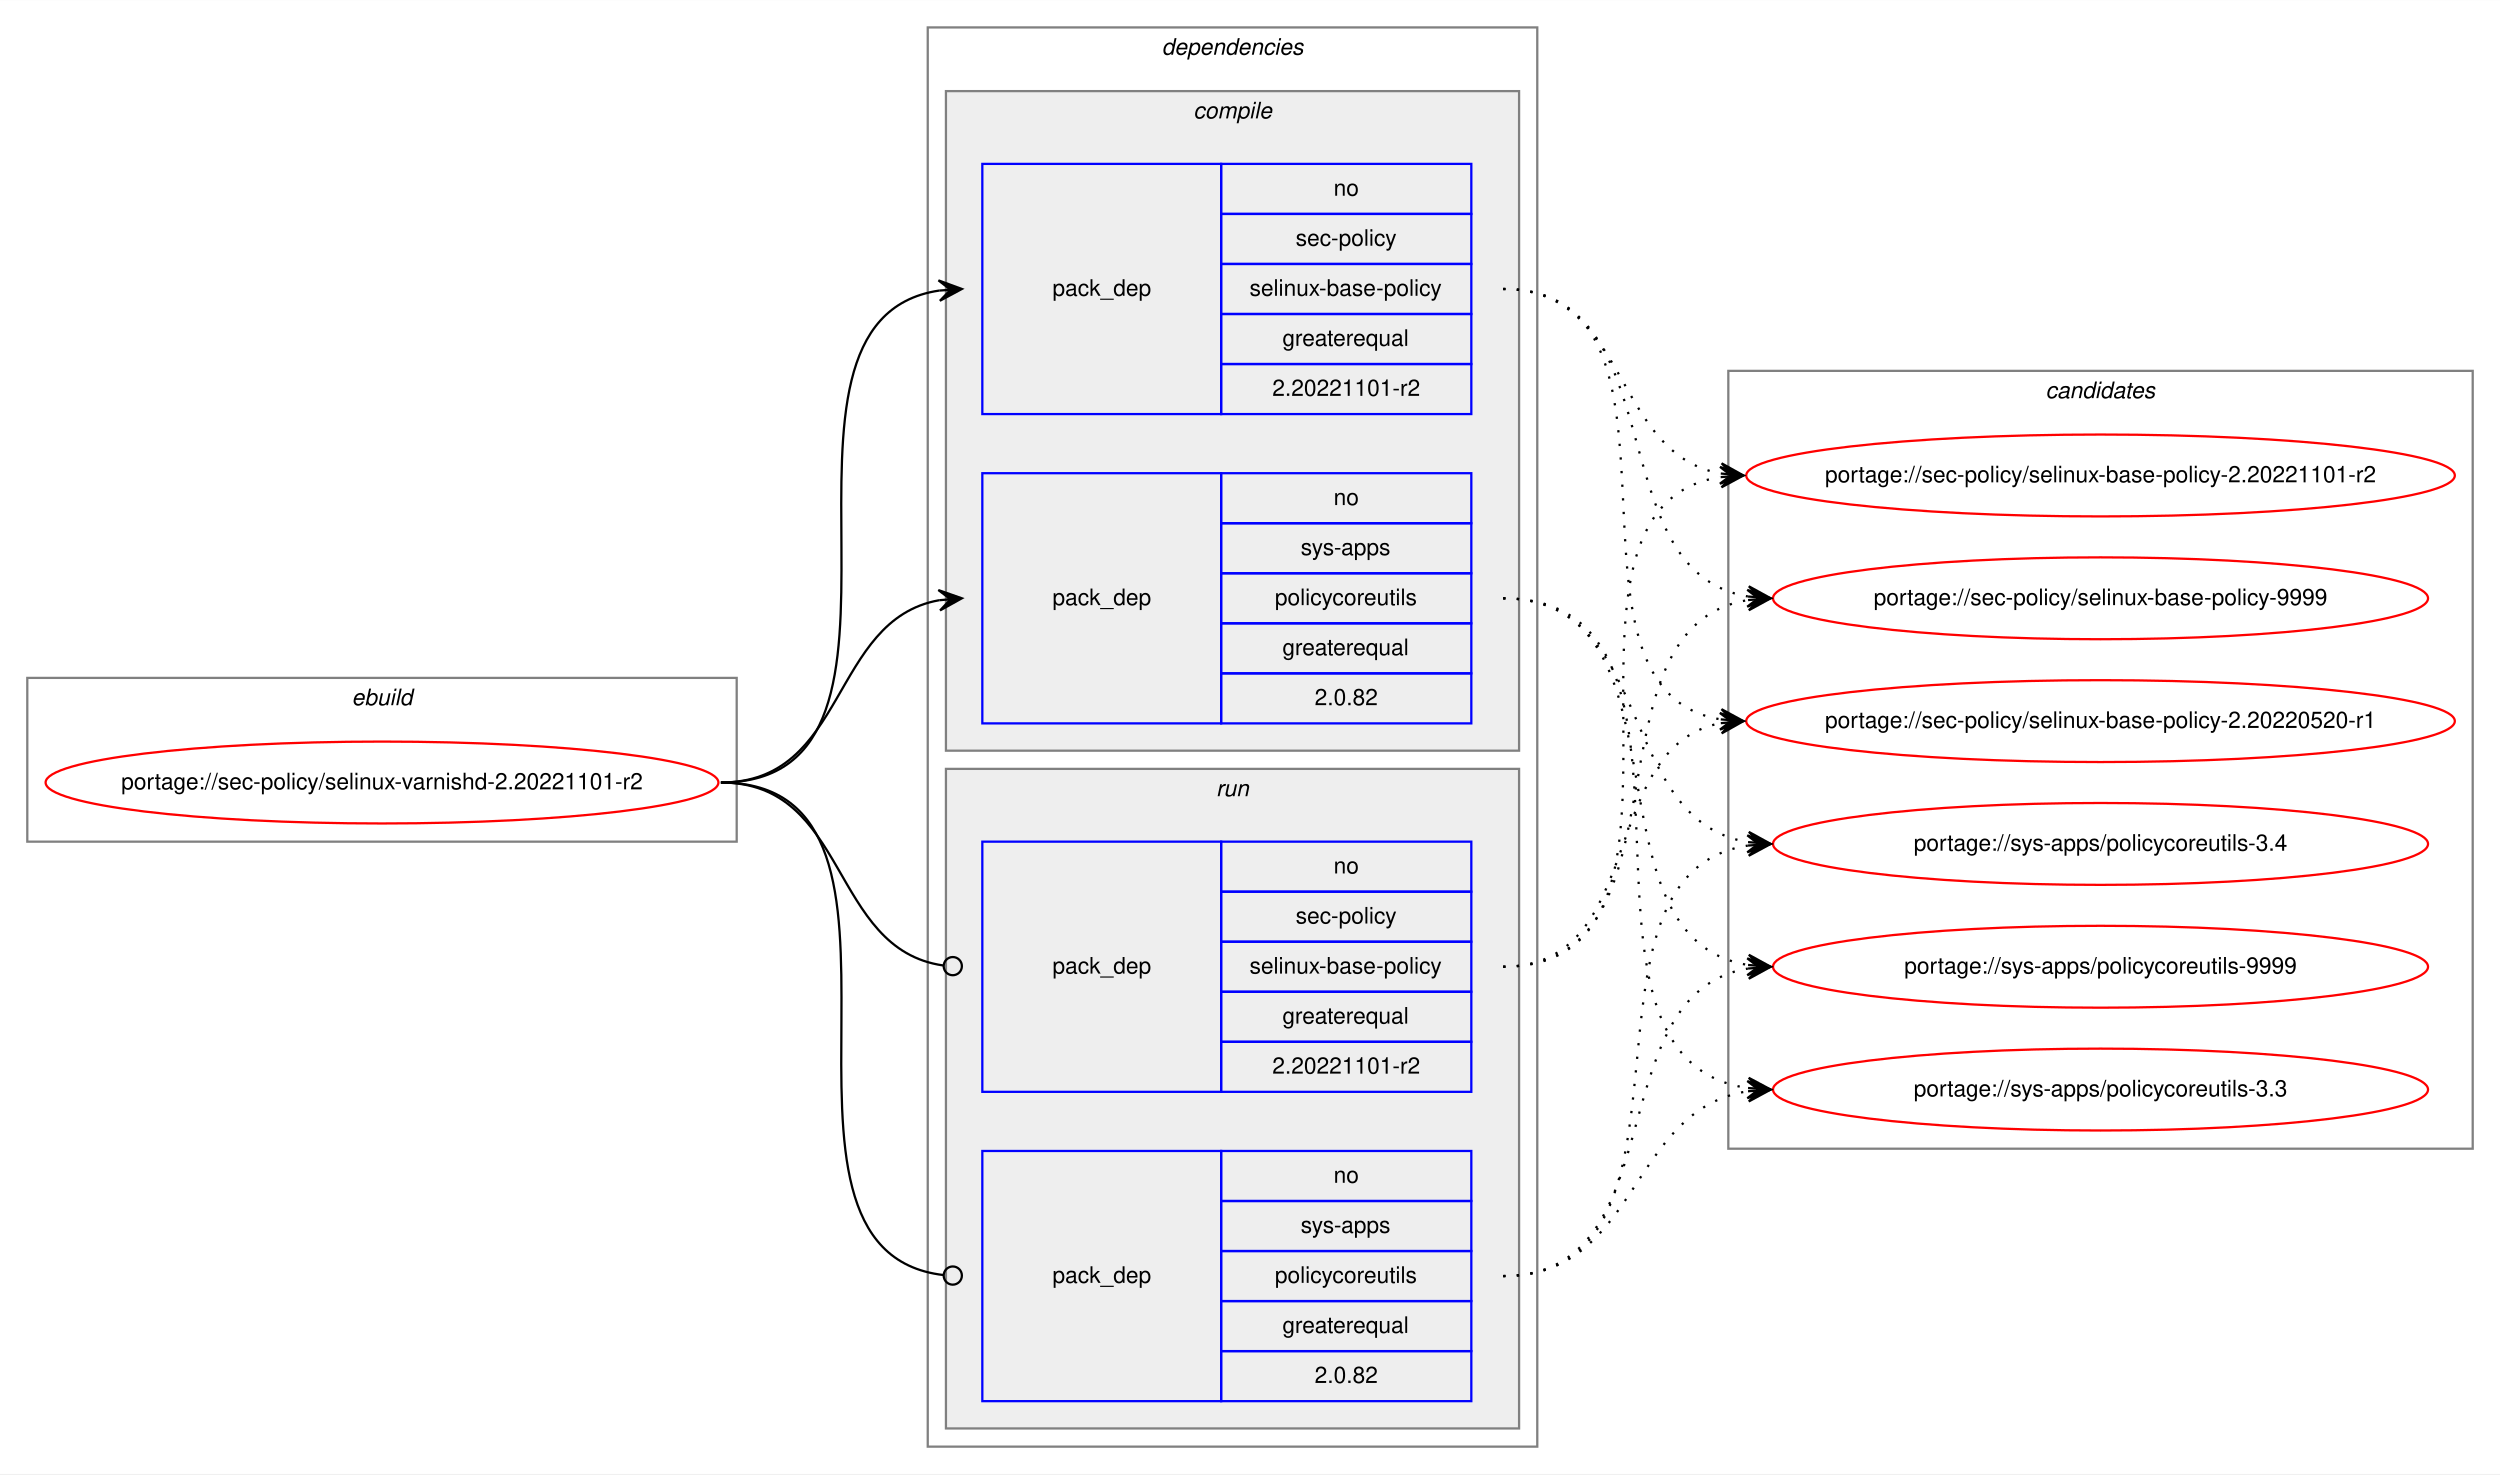
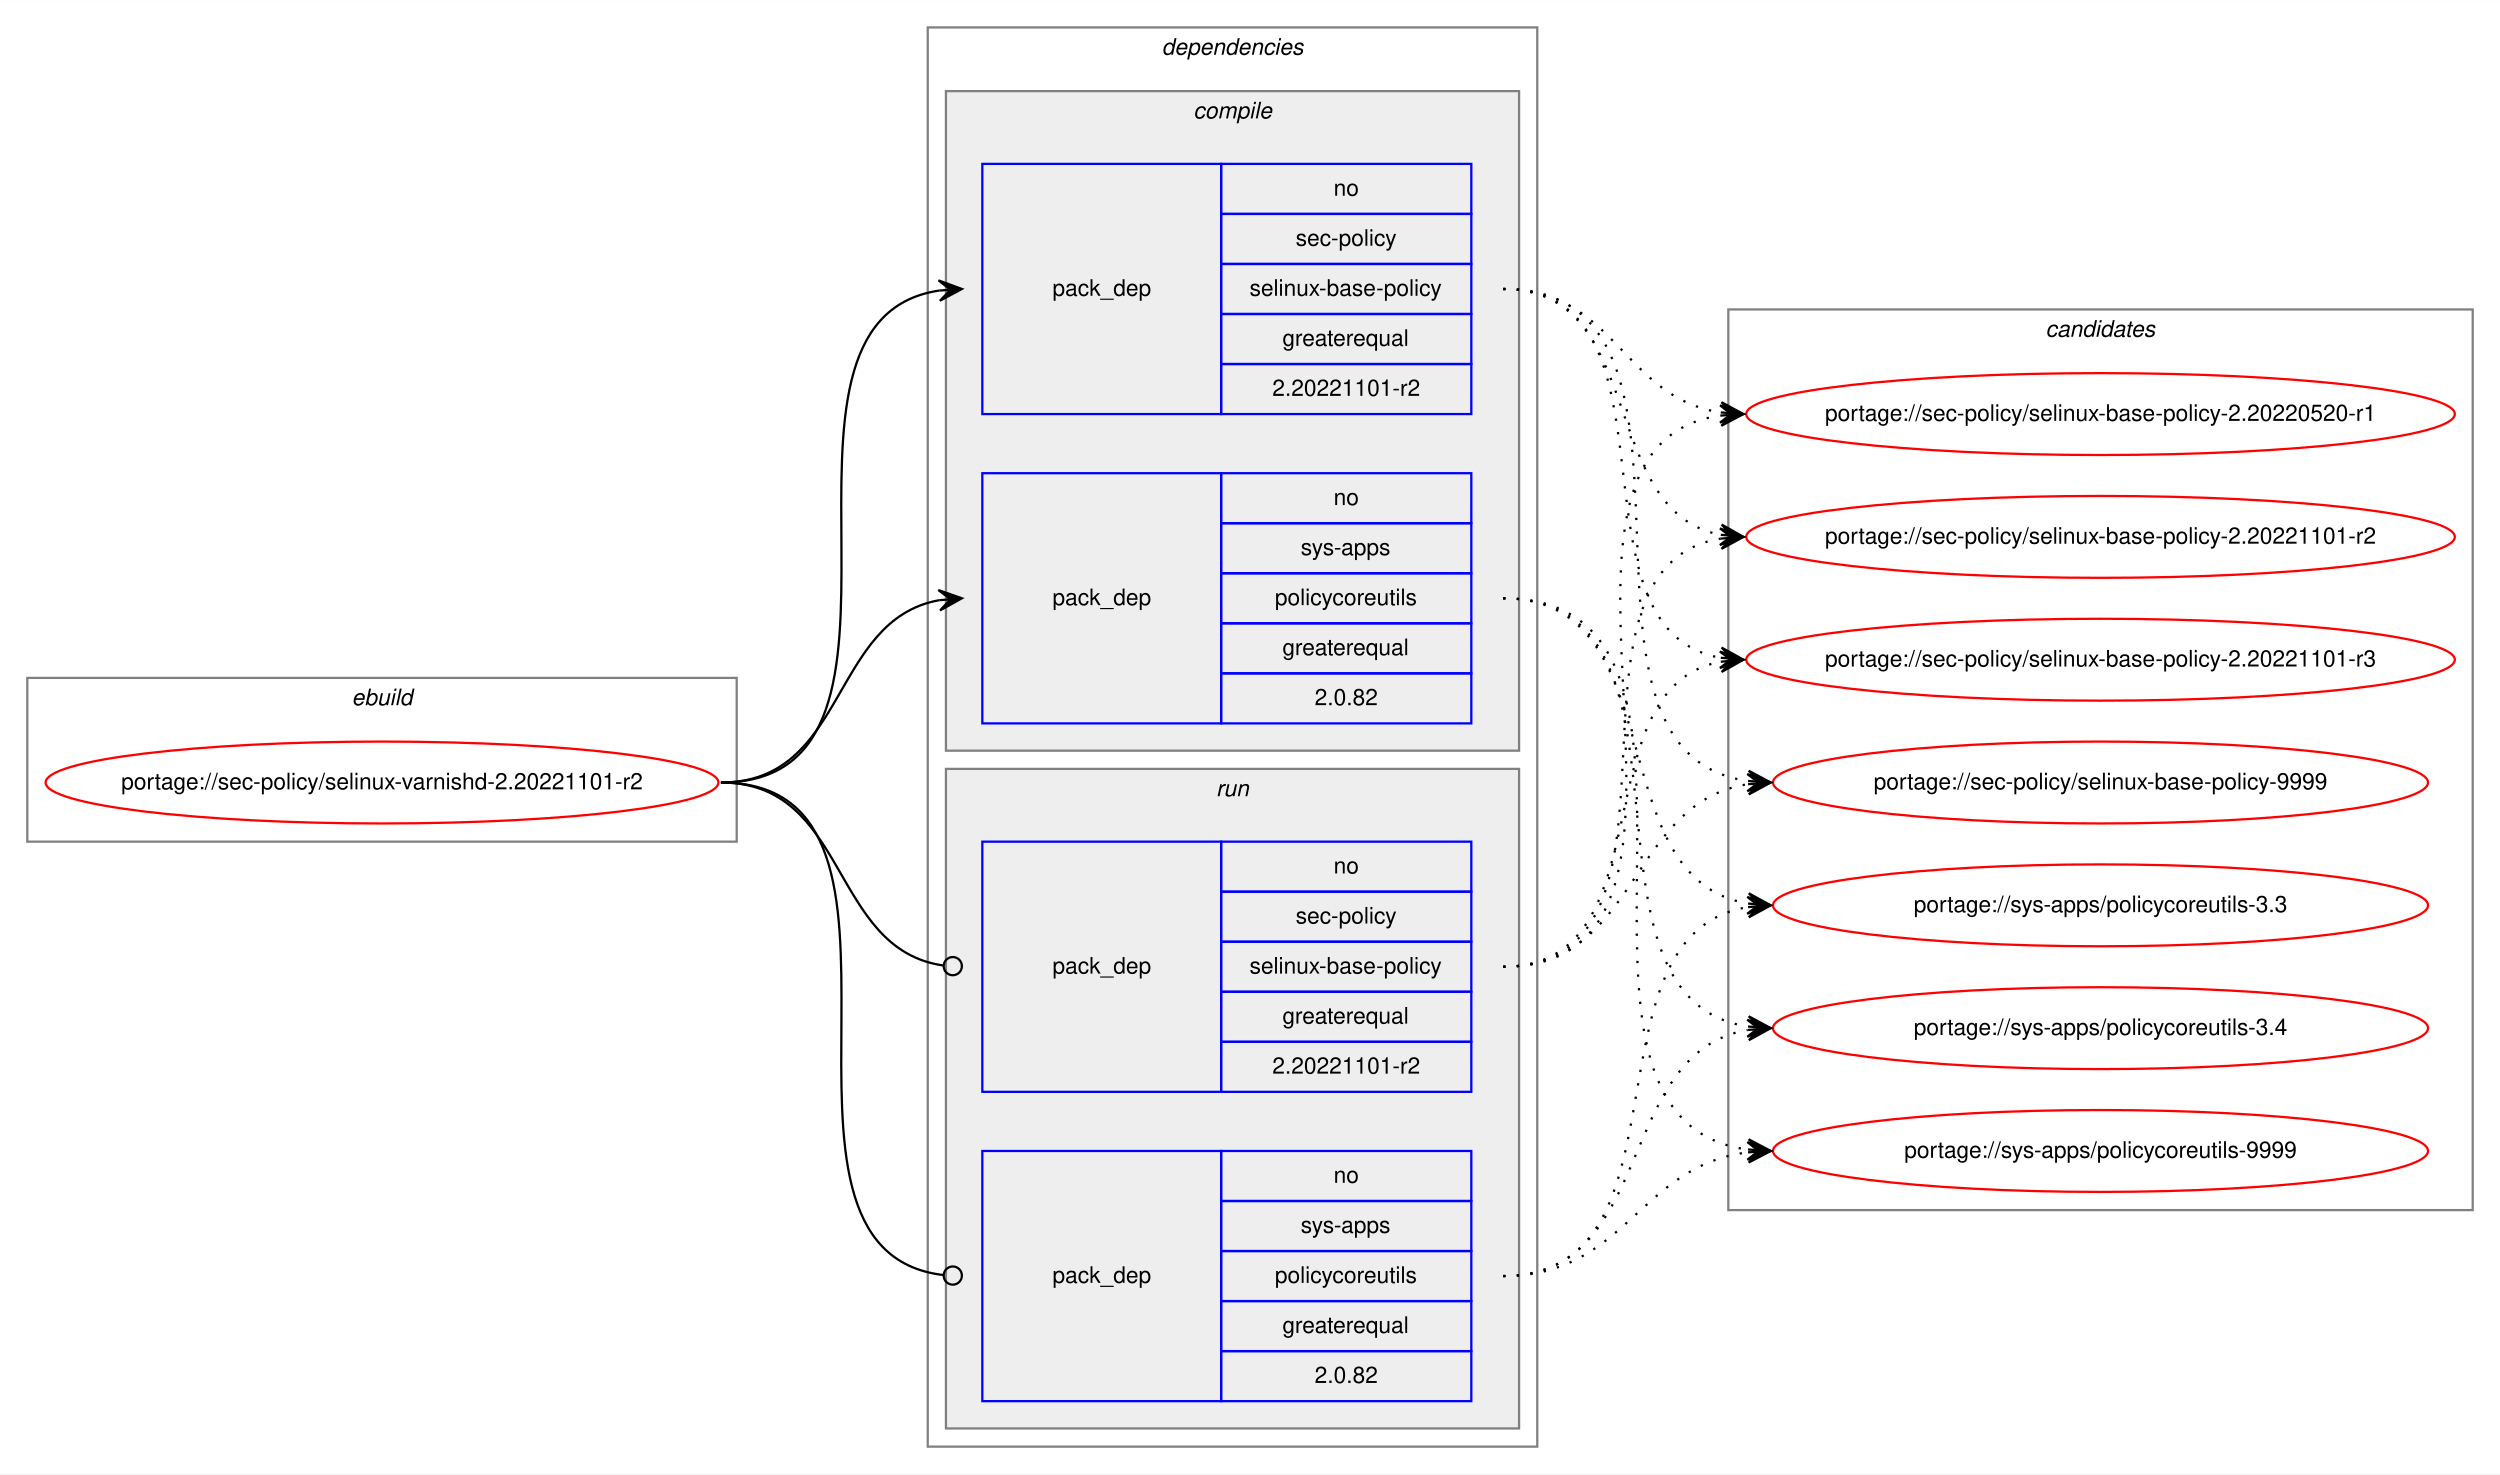
<svg xmlns="http://www.w3.org/2000/svg" xmlns:xlink="http://www.w3.org/1999/xlink" width="1099pt" height="648pt" viewBox="0.00 0.00 1099.20 648.00">
  <g id="graph0" class="graph" transform="scale(1 1) rotate(0) translate(4 644)">
    <polygon fill="white" stroke="transparent" points="-4,4 -4,-644 1095.2,-644 1095.2,4 -4,4" />
    <g id="clust1" class="cluster">
      <polygon fill="none" stroke="gray" points="8,-274 8,-346 319.91,-346 319.91,-274 8,-274" />
      <text text-anchor="start" x="150.62" y="-334" font-family="Helvetica,sans-Serif" font-style="italic" font-size="10.00">ebuild</text>
    </g>
    <g id="clust2" class="cluster">
      <polygon fill="none" stroke="gray" points="403.91,-8 403.91,-632 671.91,-632 671.91,-8 403.91,-8" />
      <text text-anchor="start" x="506.79" y="-620" font-family="Helvetica,sans-Serif" font-style="italic" font-size="10.00">dependencies</text>
    </g>
    <g id="clust3" class="cluster">
      <polygon fill="#eeeeee" stroke="gray" points="411.91,-314 411.91,-604 663.91,-604 663.91,-314 411.91,-314" />
      <text text-anchor="start" x="520.69" y="-592" font-family="Helvetica,sans-Serif" font-style="italic" font-size="10.00">compile</text>
    </g>
    <g id="clust7" class="cluster">
      <polygon fill="#eeeeee" stroke="gray" points="411.91,-16 411.91,-306 663.91,-306 663.91,-16 411.91,-16" />
      <text text-anchor="start" x="530.69" y="-294" font-family="Helvetica,sans-Serif" font-style="italic" font-size="10.00">run</text>
    </g>
    <g id="clust10" class="cluster">
-       <polygon fill="none" stroke="gray" points="755.91,-139 755.91,-481 1083.2,-481 1083.2,-139 755.91,-139" />
-       <text text-anchor="start" x="895.38" y="-469" font-family="Helvetica,sans-Serif" font-style="italic" font-size="10.00">candidates</text>
+       <polygon fill="none" stroke="gray" points="755.91,-112 755.91,-508 1083.2,-508 1083.2,-112 755.91,-112" />
+       <text text-anchor="start" x="895.38" y="-496" font-family="Helvetica,sans-Serif" font-style="italic" font-size="10.00">candidates</text>
    </g>
    <g id="node1" class="node">
      <g id="a_node1">
        <a xlink:href="../sec-policy/selinux-varnishd-2.20221101-r2.svg" xlink:title="portage://sec-policy/selinux-varnishd-2.20221101-r2">
          <ellipse fill="none" stroke="red" cx="163.96" cy="-300" rx="147.91" ry="18" />
          <text text-anchor="middle" x="163.96" y="-297" font-family="Helvetica,sans-Serif" font-size="10.00">portage://sec-policy/selinux-varnishd-2.20221101-r2</text>
        </a>
      </g>
    </g>
    <g id="node2" class="node">
      <polygon fill="none" stroke="blue" points="427.91,-462 427.91,-572 532.91,-572 532.91,-462 427.91,-462" />
      <text text-anchor="start" x="458.74" y="-514" font-family="Helvetica,sans-Serif" font-size="10.00">pack_dep</text>
      <polygon fill="none" stroke="blue" points="532.91,-550 532.91,-572 642.91,-572 642.91,-550 532.91,-550" />
      <text text-anchor="start" x="582.36" y="-558" font-family="Helvetica,sans-Serif" font-size="10.00">no</text>
      <polygon fill="none" stroke="blue" points="532.91,-528 532.91,-550 642.91,-550 642.91,-528 532.91,-528" />
      <text text-anchor="start" x="565.69" y="-536" font-family="Helvetica,sans-Serif" font-size="10.00">sec-policy</text>
      <polygon fill="none" stroke="blue" points="532.91,-506 532.91,-528 642.91,-528 642.91,-506 532.91,-506" />
      <text text-anchor="start" x="545.41" y="-514" font-family="Helvetica,sans-Serif" font-size="10.00">selinux-base-policy</text>
      <polygon fill="none" stroke="blue" points="532.91,-484 532.91,-506 642.91,-506 642.91,-484 532.91,-484" />
      <text text-anchor="start" x="559.85" y="-492" font-family="Helvetica,sans-Serif" font-size="10.00">greaterequal</text>
      <polygon fill="none" stroke="blue" points="532.91,-462 532.91,-484 642.91,-484 642.91,-462 532.91,-462" />
      <text text-anchor="start" x="555.4" y="-470" font-family="Helvetica,sans-Serif" font-size="10.00">2.20221101-r2</text>
    </g>
    <g id="edge1" class="edge">
      <path fill="none" stroke="black" d="M312.96,-300C416.72,-300 318.57,-502.83 408.92,-516.3" />
      <polygon fill="black" stroke="black" points="418.91,-517 408.62,-520.79 413.93,-516.65 408.94,-516.3 408.94,-516.3 408.94,-516.3 413.93,-516.65 409.25,-511.81 418.91,-517 418.91,-517" />
    </g>
    <g id="node3" class="node">
      <polygon fill="none" stroke="blue" points="427.91,-326 427.91,-436 532.91,-436 532.91,-326 427.91,-326" />
      <text text-anchor="start" x="458.74" y="-378" font-family="Helvetica,sans-Serif" font-size="10.00">pack_dep</text>
      <polygon fill="none" stroke="blue" points="532.91,-414 532.91,-436 642.91,-436 642.91,-414 532.91,-414" />
      <text text-anchor="start" x="582.36" y="-422" font-family="Helvetica,sans-Serif" font-size="10.00">no</text>
      <polygon fill="none" stroke="blue" points="532.91,-392 532.91,-414 642.91,-414 642.91,-392 532.91,-392" />
      <text text-anchor="start" x="567.91" y="-400" font-family="Helvetica,sans-Serif" font-size="10.00">sys-apps</text>
      <polygon fill="none" stroke="blue" points="532.91,-370 532.91,-392 642.91,-392 642.91,-370 532.91,-370" />
      <text text-anchor="start" x="556.53" y="-378" font-family="Helvetica,sans-Serif" font-size="10.00">policycoreutils</text>
      <polygon fill="none" stroke="blue" points="532.91,-348 532.91,-370 642.91,-370 642.91,-348 532.91,-348" />
      <text text-anchor="start" x="559.85" y="-356" font-family="Helvetica,sans-Serif" font-size="10.00">greaterequal</text>
      <polygon fill="none" stroke="blue" points="532.91,-326 532.91,-348 642.91,-348 642.91,-326 532.91,-326" />
      <text text-anchor="start" x="574.02" y="-334" font-family="Helvetica,sans-Serif" font-size="10.00">2.0.82</text>
    </g>
    <g id="edge2" class="edge">
      <path fill="none" stroke="black" d="M312.96,-300C368.64,-300 360.9,-371.49 408.91,-380.15" />
      <polygon fill="black" stroke="black" points="418.91,-381 408.57,-384.63 413.93,-380.57 408.95,-380.15 408.95,-380.15 408.95,-380.15 413.93,-380.57 409.33,-375.67 418.91,-381 418.91,-381" />
    </g>
    <g id="node4" class="node">
      <polygon fill="none" stroke="blue" points="427.91,-164 427.91,-274 532.91,-274 532.91,-164 427.91,-164" />
      <text text-anchor="start" x="458.74" y="-216" font-family="Helvetica,sans-Serif" font-size="10.00">pack_dep</text>
      <polygon fill="none" stroke="blue" points="532.91,-252 532.91,-274 642.91,-274 642.91,-252 532.91,-252" />
      <text text-anchor="start" x="582.36" y="-260" font-family="Helvetica,sans-Serif" font-size="10.00">no</text>
      <polygon fill="none" stroke="blue" points="532.91,-230 532.91,-252 642.91,-252 642.91,-230 532.91,-230" />
      <text text-anchor="start" x="565.69" y="-238" font-family="Helvetica,sans-Serif" font-size="10.00">sec-policy</text>
      <polygon fill="none" stroke="blue" points="532.91,-208 532.91,-230 642.91,-230 642.91,-208 532.91,-208" />
      <text text-anchor="start" x="545.41" y="-216" font-family="Helvetica,sans-Serif" font-size="10.00">selinux-base-policy</text>
      <polygon fill="none" stroke="blue" points="532.91,-186 532.91,-208 642.91,-208 642.91,-186 532.91,-186" />
      <text text-anchor="start" x="559.85" y="-194" font-family="Helvetica,sans-Serif" font-size="10.00">greaterequal</text>
      <polygon fill="none" stroke="blue" points="532.91,-164 532.91,-186 642.91,-186 642.91,-164 532.91,-164" />
      <text text-anchor="start" x="555.4" y="-172" font-family="Helvetica,sans-Serif" font-size="10.00">2.20221101-r2</text>
    </g>
    <g id="edge3" class="edge">
      <path fill="none" stroke="black" d="M312.96,-300C369.34,-300 360.7,-226.72 410.73,-219.56" />
      <ellipse fill="none" stroke="black" cx="414.92" cy="-219.27" rx="4" ry="4" />
    </g>
    <g id="node5" class="node">
      <polygon fill="none" stroke="blue" points="427.91,-28 427.91,-138 532.91,-138 532.91,-28 427.91,-28" />
      <text text-anchor="start" x="458.74" y="-80" font-family="Helvetica,sans-Serif" font-size="10.00">pack_dep</text>
      <polygon fill="none" stroke="blue" points="532.91,-116 532.91,-138 642.91,-138 642.91,-116 532.91,-116" />
      <text text-anchor="start" x="582.36" y="-124" font-family="Helvetica,sans-Serif" font-size="10.00">no</text>
      <polygon fill="none" stroke="blue" points="532.91,-94 532.91,-116 642.91,-116 642.91,-94 532.91,-94" />
      <text text-anchor="start" x="567.91" y="-102" font-family="Helvetica,sans-Serif" font-size="10.00">sys-apps</text>
      <polygon fill="none" stroke="blue" points="532.91,-72 532.91,-94 642.91,-94 642.91,-72 532.91,-72" />
      <text text-anchor="start" x="556.53" y="-80" font-family="Helvetica,sans-Serif" font-size="10.00">policycoreutils</text>
      <polygon fill="none" stroke="blue" points="532.91,-50 532.91,-72 642.91,-72 642.91,-50 532.91,-50" />
      <text text-anchor="start" x="559.85" y="-58" font-family="Helvetica,sans-Serif" font-size="10.00">greaterequal</text>
      <polygon fill="none" stroke="blue" points="532.91,-28 532.91,-50 642.91,-50 642.91,-28 532.91,-28" />
      <text text-anchor="start" x="574.02" y="-36" font-family="Helvetica,sans-Serif" font-size="10.00">2.0.82</text>
    </g>
    <g id="edge4" class="edge">
      <path fill="none" stroke="black" d="M312.96,-300C417.45,-300 317.17,-94.29 410.87,-83.44" />
      <ellipse fill="none" stroke="black" cx="414.92" cy="-83.22" rx="4" ry="4" />
    </g>
    <g id="node6" class="node">
      <g id="a_node6">
        <a xlink:href="../sec-policy/selinux-base-policy-2.20220520-r1.svg" xlink:title="portage://sec-policy/selinux-base-policy-2.20220520-r1">
-           <ellipse fill="none" stroke="red" cx="919.56" cy="-327" rx="155.78" ry="18" />
-           <text text-anchor="middle" x="919.56" y="-324" font-family="Helvetica,sans-Serif" font-size="10.00">portage://sec-policy/selinux-base-policy-2.20220520-r1</text>
+           <ellipse fill="none" stroke="red" cx="919.56" cy="-462" rx="155.78" ry="18" />
+           <text text-anchor="middle" x="919.56" y="-459" font-family="Helvetica,sans-Serif" font-size="10.00">portage://sec-policy/selinux-base-policy-2.20220520-r1</text>
        </a>
      </g>
    </g>
    <g id="edge5" class="edge">
-       <path fill="none" stroke="black" stroke-dasharray="1,5" d="M656.91,-517C749.95,-517 672.18,-340.84 752.54,-327.77" />
-       <polygon fill="black" stroke="black" points="762.56,-327 752.93,-332.25 757.57,-327.38 752.59,-327.76 752.59,-327.76 752.59,-327.76 757.57,-327.38 752.24,-323.28 762.56,-327 762.56,-327" />
+       <path fill="none" stroke="black" stroke-dasharray="1,5" d="M656.91,-517C706.23,-517 709.4,-469.26 752.41,-462.74" />
+       <polygon fill="black" stroke="black" points="762.56,-462 752.91,-467.21 757.57,-462.36 752.58,-462.72 752.58,-462.72 752.58,-462.72 757.57,-462.36 752.26,-458.24 762.56,-462 762.56,-462" />
    </g>
    <g id="node7" class="node">
      <g id="a_node7">
        <a xlink:href="../sec-policy/selinux-base-policy-2.20221101-r2.svg" xlink:title="portage://sec-policy/selinux-base-policy-2.20221101-r2">
-           <ellipse fill="none" stroke="red" cx="919.56" cy="-435" rx="155.78" ry="18" />
-           <text text-anchor="middle" x="919.56" y="-432" font-family="Helvetica,sans-Serif" font-size="10.00">portage://sec-policy/selinux-base-policy-2.20221101-r2</text>
+           <ellipse fill="none" stroke="red" cx="919.56" cy="-408" rx="155.78" ry="18" />
+           <text text-anchor="middle" x="919.56" y="-405" font-family="Helvetica,sans-Serif" font-size="10.00">portage://sec-policy/selinux-base-policy-2.20221101-r2</text>
        </a>
      </g>
    </g>
    <g id="edge6" class="edge">
-       <path fill="none" stroke="black" stroke-dasharray="1,5" d="M656.91,-517C712.75,-517 704.46,-444.63 752.53,-435.87" />
-       <polygon fill="black" stroke="black" points="762.56,-435 752.98,-440.34 757.57,-435.43 752.59,-435.86 752.59,-435.86 752.59,-435.86 757.57,-435.43 752.21,-431.38 762.56,-435 762.56,-435" />
+       <path fill="none" stroke="black" stroke-dasharray="1,5" d="M656.91,-517C720.69,-517 698.01,-419.6 752.32,-408.94" />
+       <polygon fill="black" stroke="black" points="762.56,-408 753.01,-413.4 757.58,-408.46 752.6,-408.92 752.6,-408.92 752.6,-408.92 757.58,-408.46 752.19,-404.44 762.56,-408 762.56,-408" />
    </g>
    <g id="node8" class="node">
      <g id="a_node8">
-         <a xlink:href="../sec-policy/selinux-base-policy-9999.svg" xlink:title="portage://sec-policy/selinux-base-policy-9999">
-           <ellipse fill="none" stroke="red" cx="919.56" cy="-381" rx="144" ry="18" />
-           <text text-anchor="middle" x="919.56" y="-378" font-family="Helvetica,sans-Serif" font-size="10.00">portage://sec-policy/selinux-base-policy-9999</text>
+         <a xlink:href="../sec-policy/selinux-base-policy-2.20221101-r3.svg" xlink:title="portage://sec-policy/selinux-base-policy-2.20221101-r3">
+           <ellipse fill="none" stroke="red" cx="919.56" cy="-354" rx="155.78" ry="18" />
+           <text text-anchor="middle" x="919.56" y="-351" font-family="Helvetica,sans-Serif" font-size="10.00">portage://sec-policy/selinux-base-policy-2.20221101-r3</text>
        </a>
      </g>
    </g>
    <g id="edge7" class="edge">
-       <path fill="none" stroke="black" stroke-dasharray="1,5" d="M656.91,-517C733.24,-517 698.18,-392.94 764.5,-381.8" />
-       <polygon fill="black" stroke="black" points="774.56,-381 764.94,-386.28 769.57,-381.4 764.59,-381.79 764.59,-381.79 764.59,-381.79 769.57,-381.4 764.23,-377.31 774.56,-381 774.56,-381" />
+       <path fill="none" stroke="black" stroke-dasharray="1,5" d="M656.91,-517C739.53,-517 681.7,-367.71 752.25,-354.88" />
+       <polygon fill="black" stroke="black" points="762.56,-354 752.97,-359.33 757.57,-354.42 752.59,-354.85 752.59,-354.85 752.59,-354.85 757.57,-354.42 752.21,-350.36 762.56,-354 762.56,-354" />
    </g>
    <g id="node9" class="node">
      <g id="a_node9">
-         <a xlink:href="../sys-apps/policycoreutils-3.3.svg" xlink:title="portage://sys-apps/policycoreutils-3.3">
-           <ellipse fill="none" stroke="red" cx="919.56" cy="-165" rx="144" ry="18" />
-           <text text-anchor="middle" x="919.56" y="-162" font-family="Helvetica,sans-Serif" font-size="10.00">portage://sys-apps/policycoreutils-3.3</text>
+         <a xlink:href="../sec-policy/selinux-base-policy-9999.svg" xlink:title="portage://sec-policy/selinux-base-policy-9999">
+           <ellipse fill="none" stroke="red" cx="919.56" cy="-300" rx="144" ry="18" />
+           <text text-anchor="middle" x="919.56" y="-297" font-family="Helvetica,sans-Serif" font-size="10.00">portage://sec-policy/selinux-base-policy-9999</text>
        </a>
      </g>
    </g>
    <g id="edge8" class="edge">
-       <path fill="none" stroke="black" stroke-dasharray="1,5" d="M656.91,-381C762.6,-381 671.72,-179.11 764.35,-165.7" />
-       <polygon fill="black" stroke="black" points="774.56,-165 764.89,-170.17 769.57,-165.34 764.58,-165.68 764.58,-165.68 764.58,-165.68 769.57,-165.34 764.27,-161.19 774.56,-165 774.56,-165" />
+       <path fill="none" stroke="black" stroke-dasharray="1,5" d="M656.91,-517C762.98,-517 671.38,-314.17 764.31,-300.7" />
+       <polygon fill="black" stroke="black" points="774.56,-300 764.89,-305.17 769.57,-300.34 764.58,-300.68 764.58,-300.68 764.58,-300.68 769.57,-300.34 764.27,-296.19 774.56,-300 774.56,-300" />
    </g>
    <g id="node10" class="node">
      <g id="a_node10">
-         <a xlink:href="../sys-apps/policycoreutils-3.4.svg" xlink:title="portage://sys-apps/policycoreutils-3.4">
-           <ellipse fill="none" stroke="red" cx="919.56" cy="-273" rx="144" ry="18" />
-           <text text-anchor="middle" x="919.56" y="-270" font-family="Helvetica,sans-Serif" font-size="10.00">portage://sys-apps/policycoreutils-3.4</text>
+         <a xlink:href="../sys-apps/policycoreutils-3.3.svg" xlink:title="portage://sys-apps/policycoreutils-3.3">
+           <ellipse fill="none" stroke="red" cx="919.56" cy="-246" rx="144" ry="18" />
+           <text text-anchor="middle" x="919.56" y="-243" font-family="Helvetica,sans-Serif" font-size="10.00">portage://sys-apps/policycoreutils-3.3</text>
        </a>
      </g>
    </g>
    <g id="edge9" class="edge">
-       <path fill="none" stroke="black" stroke-dasharray="1,5" d="M656.91,-381C724.29,-381 705.8,-283.69 764.46,-273.81" />
-       <polygon fill="black" stroke="black" points="774.56,-273 764.95,-278.28 769.57,-273.4 764.59,-273.8 764.59,-273.8 764.59,-273.8 769.57,-273.4 764.23,-269.31 774.56,-273 774.56,-273" />
+       <path fill="none" stroke="black" stroke-dasharray="1,5" d="M656.91,-381C732.92,-381 698.46,-257.86 764.54,-246.79" />
+       <polygon fill="black" stroke="black" points="774.56,-246 764.94,-251.28 769.57,-246.39 764.59,-246.79 764.59,-246.79 764.59,-246.79 769.57,-246.39 764.23,-242.3 774.56,-246 774.56,-246" />
    </g>
    <g id="node11" class="node">
      <g id="a_node11">
+         <a xlink:href="../sys-apps/policycoreutils-3.4.svg" xlink:title="portage://sys-apps/policycoreutils-3.4">
+           <ellipse fill="none" stroke="red" cx="919.56" cy="-192" rx="144" ry="18" />
+           <text text-anchor="middle" x="919.56" y="-189" font-family="Helvetica,sans-Serif" font-size="10.00">portage://sys-apps/policycoreutils-3.4</text>
+         </a>
+       </g>
+     </g>
+     <g id="edge10" class="edge">
+       <path fill="none" stroke="black" stroke-dasharray="1,5" d="M656.91,-381C752.28,-381 681.18,-205.41 764.52,-192.72" />
+       <polygon fill="black" stroke="black" points="774.56,-192 764.9,-197.21 769.57,-192.36 764.58,-192.72 764.58,-192.72 764.58,-192.72 769.57,-192.36 764.26,-188.23 774.56,-192 774.56,-192" />
+     </g>
+     <g id="node12" class="node">
+       <g id="a_node12">
        <a xlink:href="../sys-apps/policycoreutils-9999.svg" xlink:title="portage://sys-apps/policycoreutils-9999">
-           <ellipse fill="none" stroke="red" cx="919.56" cy="-219" rx="144" ry="18" />
-           <text text-anchor="middle" x="919.56" y="-216" font-family="Helvetica,sans-Serif" font-size="10.00">portage://sys-apps/policycoreutils-9999</text>
-         </a>
-       </g>
-     </g>
-     <g id="edge10" class="edge">
-       <path fill="none" stroke="black" stroke-dasharray="1,5" d="M656.91,-381C742.25,-381 690.27,-232.02 764.34,-219.8" />
-       <polygon fill="black" stroke="black" points="774.56,-219 764.94,-224.26 769.57,-219.39 764.59,-219.78 764.59,-219.78 764.59,-219.78 769.57,-219.39 764.24,-215.29 774.56,-219 774.56,-219" />
+           <ellipse fill="none" stroke="red" cx="919.56" cy="-138" rx="144" ry="18" />
+           <text text-anchor="middle" x="919.56" y="-135" font-family="Helvetica,sans-Serif" font-size="10.00">portage://sys-apps/policycoreutils-9999</text>
+         </a>
+       </g>
    </g>
    <g id="edge11" class="edge">
-       <path fill="none" stroke="black" stroke-dasharray="1,5" d="M656.91,-219C720.39,-219 698.26,-315.51 752.37,-326.07" />
-       <polygon fill="black" stroke="black" points="762.56,-327 752.19,-330.57 757.58,-326.54 752.6,-326.09 752.6,-326.09 752.6,-326.09 757.58,-326.54 753.01,-321.61 762.56,-327 762.56,-327" />
+       <path fill="none" stroke="black" stroke-dasharray="1,5" d="M656.91,-381C773.27,-381 661.75,-152.49 764.31,-138.65" />
+       <polygon fill="black" stroke="black" points="774.56,-138 764.86,-143.13 769.57,-138.32 764.58,-138.64 764.58,-138.64 764.58,-138.64 769.57,-138.32 764.29,-134.15 774.56,-138 774.56,-138" />
    </g>
    <g id="edge12" class="edge">
-       <path fill="none" stroke="black" stroke-dasharray="1,5" d="M656.91,-219C760.13,-219 662.83,-420.49 752.33,-434.26" />
-       <polygon fill="black" stroke="black" points="762.56,-435 752.26,-438.77 757.57,-434.64 752.58,-434.28 752.58,-434.28 752.58,-434.28 757.57,-434.64 752.91,-429.79 762.56,-435 762.56,-435" />
+       <path fill="none" stroke="black" stroke-dasharray="1,5" d="M656.91,-219C771.11,-219 652.43,-447.51 752.53,-461.35" />
+       <polygon fill="black" stroke="black" points="762.56,-462 752.28,-465.84 757.57,-461.67 752.58,-461.35 752.58,-461.35 752.58,-461.35 757.57,-461.67 752.87,-456.86 762.56,-462 762.56,-462" />
    </g>
    <g id="edge13" class="edge">
-       <path fill="none" stroke="black" stroke-dasharray="1,5" d="M656.91,-219C742.25,-219 690.27,-367.98 764.34,-380.2" />
-       <polygon fill="black" stroke="black" points="774.56,-381 764.24,-384.71 769.57,-380.61 764.59,-380.22 764.59,-380.22 764.59,-380.22 769.57,-380.61 764.94,-375.74 774.56,-381 774.56,-381" />
+       <path fill="none" stroke="black" stroke-dasharray="1,5" d="M656.91,-219C749.57,-219 672.52,-394.23 752.58,-407.24" />
+       <polygon fill="black" stroke="black" points="762.56,-408 752.24,-411.73 757.57,-407.62 752.58,-407.24 752.58,-407.24 752.58,-407.24 757.57,-407.62 752.93,-402.75 762.56,-408 762.56,-408" />
    </g>
    <g id="edge14" class="edge">
-       <path fill="none" stroke="black" stroke-dasharray="1,5" d="M656.91,-83C717.04,-83 711.7,-155.97 764.41,-164.24" />
-       <polygon fill="black" stroke="black" points="774.56,-165 764.25,-168.74 769.57,-164.63 764.58,-164.25 764.58,-164.25 764.58,-164.25 769.57,-164.63 764.92,-159.77 774.56,-165 774.56,-165" />
+       <path fill="none" stroke="black" stroke-dasharray="1,5" d="M656.91,-219C729.38,-219 690.64,-341.14 752.25,-353.07" />
+       <polygon fill="black" stroke="black" points="762.56,-354 752.19,-357.58 757.58,-353.55 752.6,-353.1 752.6,-353.1 752.6,-353.1 757.58,-353.55 753,-348.62 762.56,-354 762.56,-354" />
    </g>
    <g id="edge15" class="edge">
-       <path fill="none" stroke="black" stroke-dasharray="1,5" d="M656.91,-83C752.65,-83 680.85,-259.52 764.48,-272.27" />
-       <polygon fill="black" stroke="black" points="774.56,-273 764.26,-276.77 769.57,-272.64 764.58,-272.28 764.58,-272.28 764.58,-272.28 769.57,-272.64 764.91,-267.79 774.56,-273 774.56,-273" />
+       <path fill="none" stroke="black" stroke-dasharray="1,5" d="M656.91,-219C716.8,-219 711.9,-291.08 764.44,-299.25" />
+       <polygon fill="black" stroke="black" points="774.56,-300 764.25,-303.75 769.57,-299.63 764.58,-299.26 764.58,-299.26 764.58,-299.26 769.57,-299.63 764.92,-294.77 774.56,-300 774.56,-300" />
    </g>
    <g id="edge16" class="edge">
-       <path fill="none" stroke="black" stroke-dasharray="1,5" d="M656.91,-83C733.24,-83 698.18,-207.06 764.5,-218.2" />
-       <polygon fill="black" stroke="black" points="774.56,-219 764.23,-222.69 769.57,-218.6 764.59,-218.21 764.59,-218.21 764.59,-218.21 769.57,-218.6 764.94,-213.72 774.56,-219 774.56,-219" />
+       <path fill="none" stroke="black" stroke-dasharray="1,5" d="M656.91,-83C742.59,-83 689.97,-232.9 764.3,-245.2" />
+       <polygon fill="black" stroke="black" points="774.56,-246 764.24,-249.71 769.57,-245.61 764.59,-245.22 764.59,-245.22 764.59,-245.22 769.57,-245.61 764.94,-240.74 774.56,-246 774.56,-246" />
+     </g>
+     <g id="edge17" class="edge">
+       <path fill="none" stroke="black" stroke-dasharray="1,5" d="M656.91,-83C724.57,-83 705.56,-181.21 764.42,-191.19" />
+       <polygon fill="black" stroke="black" points="774.56,-192 764.23,-195.68 769.57,-191.6 764.59,-191.2 764.59,-191.2 764.59,-191.2 769.57,-191.6 764.95,-186.71 774.56,-192 774.56,-192" />
+     </g>
+     <g id="edge18" class="edge">
+       <path fill="none" stroke="black" stroke-dasharray="1,5" d="M656.91,-83C711.02,-83 716.35,-131.34 764.36,-137.38" />
+       <polygon fill="black" stroke="black" points="774.56,-138 764.3,-141.89 769.57,-137.7 764.57,-137.4 764.57,-137.4 764.57,-137.4 769.57,-137.7 764.85,-132.9 774.56,-138 774.56,-138" />
    </g>
  </g>
</svg>
